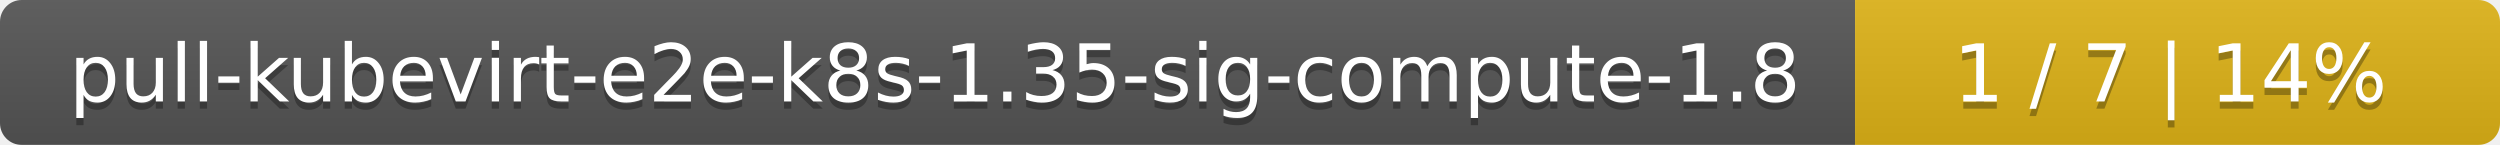
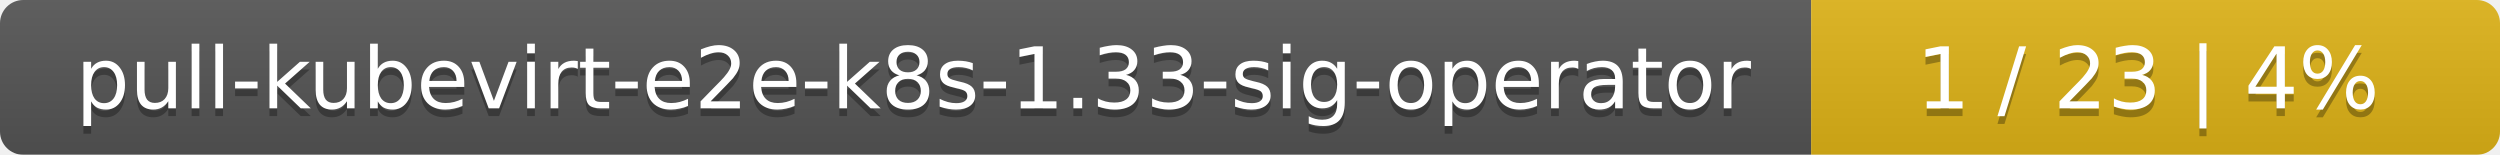
- <svg xmlns="http://www.w3.org/2000/svg" width="345" height="20">
+ <svg xmlns="http://www.w3.org/2000/svg" width="323" height="20">
  <linearGradient id="smooth" x2="0" y2="100%">
    <stop offset="0" stop-color="#bbb" stop-opacity=".1" />
    <stop offset="1" stop-opacity=".1" />
  </linearGradient>
  <mask id="round">
-     <rect width="345" height="20" rx="3" fill="#fff" />
+     <rect width="323" height="20" rx="3" fill="#fff" />
  </mask>
  <g mask="url(#round)">
-     <rect width="256" height="20" fill="#555" />
-     <rect x="256" width="89" height="20" fill="#dfb317" />
-     <rect width="345" height="20" fill="url(#smooth)" />
+     <rect width="234" height="20" fill="#555" />
+     <rect x="234" width="89" height="20" fill="#dfb317" />
+     <rect width="323" height="20" fill="url(#smooth)" />
  </g>
  <g fill="#fff" text-anchor="middle" font-family="DejaVu Sans,Verdana,Geneva,sans-serif" font-size="11">
-     <text x="129" y="15" fill="#010101" fill-opacity=".3">pull-kubevirt-e2e-k8s-1.35-sig-compute-1.8</text>
-     <text x="129" y="14">pull-kubevirt-e2e-k8s-1.35-sig-compute-1.8</text>
-     <text x="299.5" y="15" fill="#010101" fill-opacity=".3">1 / 7    |    14%</text>
-     <text x="299.5" y="14">1 / 7    |    14%</text>
+     <text x="118" y="15" fill="#010101" fill-opacity=".3">pull-kubevirt-e2e-k8s-1.33-sig-operator</text>
+     <text x="118" y="14">pull-kubevirt-e2e-k8s-1.33-sig-operator</text>
+     <text x="277.5" y="15" fill="#010101" fill-opacity=".3">1 / 23    |    4%</text>
+     <text x="277.5" y="14">1 / 23    |    4%</text>
  </g>
</svg>
